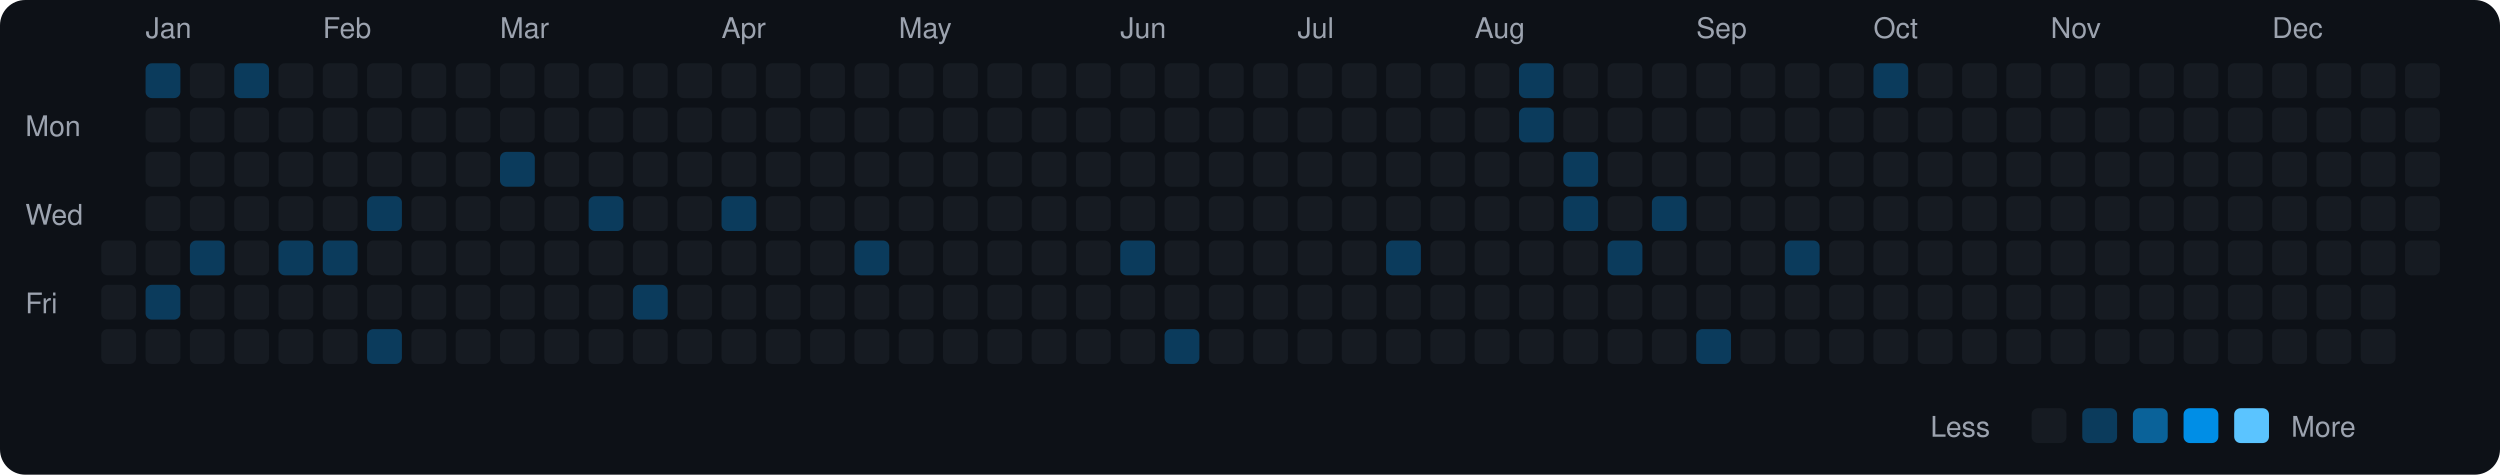
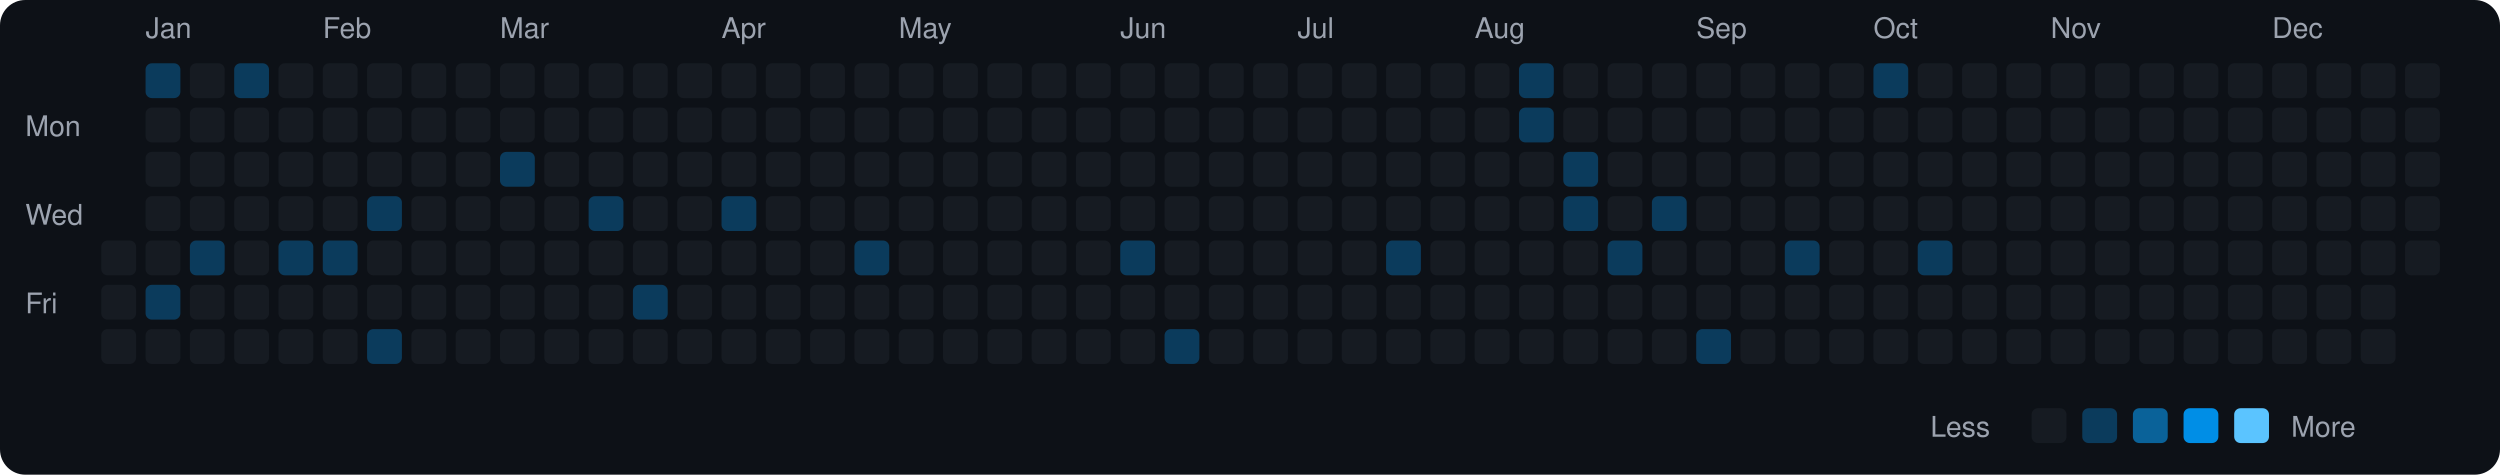
<svg xmlns="http://www.w3.org/2000/svg" viewBox="0 0 790 150" width="790" height="150">
  <rect width="790" height="150" fill="#0d1117" rx="8" ry="8" />
  <text x="8" y="43" fill="#9ca3af" font-size="9" font-family="-apple-system, BlinkMacSystemFont, 'Segoe UI', Helvetica, Arial, sans-serif">Mon</text>
  <text x="8" y="71" fill="#9ca3af" font-size="9" font-family="-apple-system, BlinkMacSystemFont, 'Segoe UI', Helvetica, Arial, sans-serif">Wed</text>
  <text x="8" y="99" fill="#9ca3af" font-size="9" font-family="-apple-system, BlinkMacSystemFont, 'Segoe UI', Helvetica, Arial, sans-serif">Fri</text>
  <rect x="32" y="76" width="11" height="11" rx="2" ry="2" fill="#161b22">
    </rect>
  <rect x="32" y="90" width="11" height="11" rx="2" ry="2" fill="#161b22">
    </rect>
  <rect x="32" y="104" width="11" height="11" rx="2" ry="2" fill="#161b22">
    </rect>
  <text x="46" y="12" fill="#9ca3af" font-size="9" font-family="-apple-system, BlinkMacSystemFont, 'Segoe UI', Helvetica, Arial, sans-serif">Jan</text>
  <rect x="46" y="20" width="11" height="11" rx="2" ry="2" fill="#0b3b5c">
    </rect>
  <rect x="46" y="34" width="11" height="11" rx="2" ry="2" fill="#161b22">
    </rect>
  <rect x="46" y="48" width="11" height="11" rx="2" ry="2" fill="#161b22">
    </rect>
  <rect x="46" y="62" width="11" height="11" rx="2" ry="2" fill="#161b22">
    </rect>
  <rect x="46" y="76" width="11" height="11" rx="2" ry="2" fill="#161b22">
    </rect>
  <rect x="46" y="90" width="11" height="11" rx="2" ry="2" fill="#0b3b5c">
    </rect>
  <rect x="46" y="104" width="11" height="11" rx="2" ry="2" fill="#161b22">
    </rect>
  <rect x="60" y="20" width="11" height="11" rx="2" ry="2" fill="#161b22">
    </rect>
  <rect x="60" y="34" width="11" height="11" rx="2" ry="2" fill="#161b22">
    </rect>
  <rect x="60" y="48" width="11" height="11" rx="2" ry="2" fill="#161b22">
    </rect>
  <rect x="60" y="62" width="11" height="11" rx="2" ry="2" fill="#161b22">
    </rect>
  <rect x="60" y="76" width="11" height="11" rx="2" ry="2" fill="#0b3b5c">
    </rect>
  <rect x="60" y="90" width="11" height="11" rx="2" ry="2" fill="#161b22">
    </rect>
  <rect x="60" y="104" width="11" height="11" rx="2" ry="2" fill="#161b22">
    </rect>
  <rect x="74" y="20" width="11" height="11" rx="2" ry="2" fill="#0b3b5c">
    </rect>
  <rect x="74" y="34" width="11" height="11" rx="2" ry="2" fill="#161b22">
    </rect>
  <rect x="74" y="48" width="11" height="11" rx="2" ry="2" fill="#161b22">
    </rect>
  <rect x="74" y="62" width="11" height="11" rx="2" ry="2" fill="#161b22">
    </rect>
  <rect x="74" y="76" width="11" height="11" rx="2" ry="2" fill="#161b22">
    </rect>
  <rect x="74" y="90" width="11" height="11" rx="2" ry="2" fill="#161b22">
    </rect>
  <rect x="74" y="104" width="11" height="11" rx="2" ry="2" fill="#161b22">
    </rect>
  <rect x="88" y="20" width="11" height="11" rx="2" ry="2" fill="#161b22">
    </rect>
  <rect x="88" y="34" width="11" height="11" rx="2" ry="2" fill="#161b22">
    </rect>
  <rect x="88" y="48" width="11" height="11" rx="2" ry="2" fill="#161b22">
    </rect>
  <rect x="88" y="62" width="11" height="11" rx="2" ry="2" fill="#161b22">
    </rect>
  <rect x="88" y="76" width="11" height="11" rx="2" ry="2" fill="#0b3b5c">
    </rect>
  <rect x="88" y="90" width="11" height="11" rx="2" ry="2" fill="#161b22">
    </rect>
  <rect x="88" y="104" width="11" height="11" rx="2" ry="2" fill="#161b22">
    </rect>
  <text x="102" y="12" fill="#9ca3af" font-size="9" font-family="-apple-system, BlinkMacSystemFont, 'Segoe UI', Helvetica, Arial, sans-serif">Feb</text>
  <rect x="102" y="20" width="11" height="11" rx="2" ry="2" fill="#161b22">
    </rect>
  <rect x="102" y="34" width="11" height="11" rx="2" ry="2" fill="#161b22">
    </rect>
  <rect x="102" y="48" width="11" height="11" rx="2" ry="2" fill="#161b22">
    </rect>
  <rect x="102" y="62" width="11" height="11" rx="2" ry="2" fill="#161b22">
    </rect>
  <rect x="102" y="76" width="11" height="11" rx="2" ry="2" fill="#0b3b5c">
    </rect>
  <rect x="102" y="90" width="11" height="11" rx="2" ry="2" fill="#161b22">
    </rect>
  <rect x="102" y="104" width="11" height="11" rx="2" ry="2" fill="#161b22">
    </rect>
  <rect x="116" y="20" width="11" height="11" rx="2" ry="2" fill="#161b22">
    </rect>
  <rect x="116" y="34" width="11" height="11" rx="2" ry="2" fill="#161b22">
    </rect>
  <rect x="116" y="48" width="11" height="11" rx="2" ry="2" fill="#161b22">
    </rect>
  <rect x="116" y="62" width="11" height="11" rx="2" ry="2" fill="#0b3b5c">
    </rect>
  <rect x="116" y="76" width="11" height="11" rx="2" ry="2" fill="#161b22">
    </rect>
  <rect x="116" y="90" width="11" height="11" rx="2" ry="2" fill="#161b22">
    </rect>
  <rect x="116" y="104" width="11" height="11" rx="2" ry="2" fill="#0b3b5c">
    </rect>
  <rect x="130" y="20" width="11" height="11" rx="2" ry="2" fill="#161b22">
    </rect>
  <rect x="130" y="34" width="11" height="11" rx="2" ry="2" fill="#161b22">
    </rect>
  <rect x="130" y="48" width="11" height="11" rx="2" ry="2" fill="#161b22">
    </rect>
  <rect x="130" y="62" width="11" height="11" rx="2" ry="2" fill="#161b22">
    </rect>
  <rect x="130" y="76" width="11" height="11" rx="2" ry="2" fill="#161b22">
    </rect>
  <rect x="130" y="90" width="11" height="11" rx="2" ry="2" fill="#161b22">
    </rect>
  <rect x="130" y="104" width="11" height="11" rx="2" ry="2" fill="#161b22">
    </rect>
  <rect x="144" y="20" width="11" height="11" rx="2" ry="2" fill="#161b22">
    </rect>
  <rect x="144" y="34" width="11" height="11" rx="2" ry="2" fill="#161b22">
    </rect>
  <rect x="144" y="48" width="11" height="11" rx="2" ry="2" fill="#161b22">
    </rect>
  <rect x="144" y="62" width="11" height="11" rx="2" ry="2" fill="#161b22">
    </rect>
  <rect x="144" y="76" width="11" height="11" rx="2" ry="2" fill="#161b22">
    </rect>
  <rect x="144" y="90" width="11" height="11" rx="2" ry="2" fill="#161b22">
    </rect>
  <rect x="144" y="104" width="11" height="11" rx="2" ry="2" fill="#161b22">
    </rect>
  <text x="158" y="12" fill="#9ca3af" font-size="9" font-family="-apple-system, BlinkMacSystemFont, 'Segoe UI', Helvetica, Arial, sans-serif">Mar</text>
  <rect x="158" y="20" width="11" height="11" rx="2" ry="2" fill="#161b22">
    </rect>
  <rect x="158" y="34" width="11" height="11" rx="2" ry="2" fill="#161b22">
    </rect>
  <rect x="158" y="48" width="11" height="11" rx="2" ry="2" fill="#0b3b5c">
    </rect>
  <rect x="158" y="62" width="11" height="11" rx="2" ry="2" fill="#161b22">
    </rect>
  <rect x="158" y="76" width="11" height="11" rx="2" ry="2" fill="#161b22">
    </rect>
  <rect x="158" y="90" width="11" height="11" rx="2" ry="2" fill="#161b22">
    </rect>
  <rect x="158" y="104" width="11" height="11" rx="2" ry="2" fill="#161b22">
    </rect>
  <rect x="172" y="20" width="11" height="11" rx="2" ry="2" fill="#161b22">
    </rect>
  <rect x="172" y="34" width="11" height="11" rx="2" ry="2" fill="#161b22">
    </rect>
  <rect x="172" y="48" width="11" height="11" rx="2" ry="2" fill="#161b22">
    </rect>
  <rect x="172" y="62" width="11" height="11" rx="2" ry="2" fill="#161b22">
    </rect>
  <rect x="172" y="76" width="11" height="11" rx="2" ry="2" fill="#161b22">
    </rect>
  <rect x="172" y="90" width="11" height="11" rx="2" ry="2" fill="#161b22">
    </rect>
  <rect x="172" y="104" width="11" height="11" rx="2" ry="2" fill="#161b22">
    </rect>
  <rect x="186" y="20" width="11" height="11" rx="2" ry="2" fill="#161b22">
    </rect>
  <rect x="186" y="34" width="11" height="11" rx="2" ry="2" fill="#161b22">
    </rect>
  <rect x="186" y="48" width="11" height="11" rx="2" ry="2" fill="#161b22">
    </rect>
  <rect x="186" y="62" width="11" height="11" rx="2" ry="2" fill="#0b3b5c">
    </rect>
  <rect x="186" y="76" width="11" height="11" rx="2" ry="2" fill="#161b22">
    </rect>
  <rect x="186" y="90" width="11" height="11" rx="2" ry="2" fill="#161b22">
    </rect>
  <rect x="186" y="104" width="11" height="11" rx="2" ry="2" fill="#161b22">
    </rect>
  <rect x="200" y="20" width="11" height="11" rx="2" ry="2" fill="#161b22">
    </rect>
  <rect x="200" y="34" width="11" height="11" rx="2" ry="2" fill="#161b22">
    </rect>
  <rect x="200" y="48" width="11" height="11" rx="2" ry="2" fill="#161b22">
    </rect>
  <rect x="200" y="62" width="11" height="11" rx="2" ry="2" fill="#161b22">
    </rect>
  <rect x="200" y="76" width="11" height="11" rx="2" ry="2" fill="#161b22">
    </rect>
  <rect x="200" y="90" width="11" height="11" rx="2" ry="2" fill="#0b3b5c">
    </rect>
  <rect x="200" y="104" width="11" height="11" rx="2" ry="2" fill="#161b22">
    </rect>
  <rect x="214" y="20" width="11" height="11" rx="2" ry="2" fill="#161b22">
    </rect>
  <rect x="214" y="34" width="11" height="11" rx="2" ry="2" fill="#161b22">
    </rect>
  <rect x="214" y="48" width="11" height="11" rx="2" ry="2" fill="#161b22">
    </rect>
  <rect x="214" y="62" width="11" height="11" rx="2" ry="2" fill="#161b22">
    </rect>
  <rect x="214" y="76" width="11" height="11" rx="2" ry="2" fill="#161b22">
    </rect>
  <rect x="214" y="90" width="11" height="11" rx="2" ry="2" fill="#161b22">
    </rect>
  <rect x="214" y="104" width="11" height="11" rx="2" ry="2" fill="#161b22">
    </rect>
  <text x="228" y="12" fill="#9ca3af" font-size="9" font-family="-apple-system, BlinkMacSystemFont, 'Segoe UI', Helvetica, Arial, sans-serif">Apr</text>
  <rect x="228" y="20" width="11" height="11" rx="2" ry="2" fill="#161b22">
    </rect>
  <rect x="228" y="34" width="11" height="11" rx="2" ry="2" fill="#161b22">
    </rect>
  <rect x="228" y="48" width="11" height="11" rx="2" ry="2" fill="#161b22">
    </rect>
  <rect x="228" y="62" width="11" height="11" rx="2" ry="2" fill="#0b3b5c">
    </rect>
  <rect x="228" y="76" width="11" height="11" rx="2" ry="2" fill="#161b22">
    </rect>
  <rect x="228" y="90" width="11" height="11" rx="2" ry="2" fill="#161b22">
    </rect>
  <rect x="228" y="104" width="11" height="11" rx="2" ry="2" fill="#161b22">
    </rect>
  <rect x="242" y="20" width="11" height="11" rx="2" ry="2" fill="#161b22">
    </rect>
  <rect x="242" y="34" width="11" height="11" rx="2" ry="2" fill="#161b22">
    </rect>
  <rect x="242" y="48" width="11" height="11" rx="2" ry="2" fill="#161b22">
    </rect>
  <rect x="242" y="62" width="11" height="11" rx="2" ry="2" fill="#161b22">
    </rect>
  <rect x="242" y="76" width="11" height="11" rx="2" ry="2" fill="#161b22">
    </rect>
  <rect x="242" y="90" width="11" height="11" rx="2" ry="2" fill="#161b22">
    </rect>
  <rect x="242" y="104" width="11" height="11" rx="2" ry="2" fill="#161b22">
    </rect>
  <rect x="256" y="20" width="11" height="11" rx="2" ry="2" fill="#161b22">
    </rect>
  <rect x="256" y="34" width="11" height="11" rx="2" ry="2" fill="#161b22">
    </rect>
  <rect x="256" y="48" width="11" height="11" rx="2" ry="2" fill="#161b22">
    </rect>
  <rect x="256" y="62" width="11" height="11" rx="2" ry="2" fill="#161b22">
    </rect>
  <rect x="256" y="76" width="11" height="11" rx="2" ry="2" fill="#161b22">
    </rect>
  <rect x="256" y="90" width="11" height="11" rx="2" ry="2" fill="#161b22">
    </rect>
  <rect x="256" y="104" width="11" height="11" rx="2" ry="2" fill="#161b22">
    </rect>
  <rect x="270" y="20" width="11" height="11" rx="2" ry="2" fill="#161b22">
    </rect>
  <rect x="270" y="34" width="11" height="11" rx="2" ry="2" fill="#161b22">
    </rect>
  <rect x="270" y="48" width="11" height="11" rx="2" ry="2" fill="#161b22">
    </rect>
  <rect x="270" y="62" width="11" height="11" rx="2" ry="2" fill="#161b22">
    </rect>
  <rect x="270" y="76" width="11" height="11" rx="2" ry="2" fill="#0b3b5c">
    </rect>
  <rect x="270" y="90" width="11" height="11" rx="2" ry="2" fill="#161b22">
    </rect>
  <rect x="270" y="104" width="11" height="11" rx="2" ry="2" fill="#161b22">
    </rect>
  <text x="284" y="12" fill="#9ca3af" font-size="9" font-family="-apple-system, BlinkMacSystemFont, 'Segoe UI', Helvetica, Arial, sans-serif">May</text>
  <rect x="284" y="20" width="11" height="11" rx="2" ry="2" fill="#161b22">
    </rect>
  <rect x="284" y="34" width="11" height="11" rx="2" ry="2" fill="#161b22">
    </rect>
  <rect x="284" y="48" width="11" height="11" rx="2" ry="2" fill="#161b22">
    </rect>
  <rect x="284" y="62" width="11" height="11" rx="2" ry="2" fill="#161b22">
    </rect>
  <rect x="284" y="76" width="11" height="11" rx="2" ry="2" fill="#161b22">
    </rect>
  <rect x="284" y="90" width="11" height="11" rx="2" ry="2" fill="#161b22">
    </rect>
  <rect x="284" y="104" width="11" height="11" rx="2" ry="2" fill="#161b22">
    </rect>
  <rect x="298" y="20" width="11" height="11" rx="2" ry="2" fill="#161b22">
    </rect>
  <rect x="298" y="34" width="11" height="11" rx="2" ry="2" fill="#161b22">
    </rect>
  <rect x="298" y="48" width="11" height="11" rx="2" ry="2" fill="#161b22">
    </rect>
  <rect x="298" y="62" width="11" height="11" rx="2" ry="2" fill="#161b22">
    </rect>
  <rect x="298" y="76" width="11" height="11" rx="2" ry="2" fill="#161b22">
    </rect>
  <rect x="298" y="90" width="11" height="11" rx="2" ry="2" fill="#161b22">
    </rect>
  <rect x="298" y="104" width="11" height="11" rx="2" ry="2" fill="#161b22">
    </rect>
  <rect x="312" y="20" width="11" height="11" rx="2" ry="2" fill="#161b22">
    </rect>
  <rect x="312" y="34" width="11" height="11" rx="2" ry="2" fill="#161b22">
    </rect>
  <rect x="312" y="48" width="11" height="11" rx="2" ry="2" fill="#161b22">
    </rect>
  <rect x="312" y="62" width="11" height="11" rx="2" ry="2" fill="#161b22">
    </rect>
  <rect x="312" y="76" width="11" height="11" rx="2" ry="2" fill="#161b22">
    </rect>
  <rect x="312" y="90" width="11" height="11" rx="2" ry="2" fill="#161b22">
    </rect>
  <rect x="312" y="104" width="11" height="11" rx="2" ry="2" fill="#161b22">
    </rect>
  <rect x="326" y="20" width="11" height="11" rx="2" ry="2" fill="#161b22">
    </rect>
  <rect x="326" y="34" width="11" height="11" rx="2" ry="2" fill="#161b22">
    </rect>
  <rect x="326" y="48" width="11" height="11" rx="2" ry="2" fill="#161b22">
    </rect>
  <rect x="326" y="62" width="11" height="11" rx="2" ry="2" fill="#161b22">
    </rect>
  <rect x="326" y="76" width="11" height="11" rx="2" ry="2" fill="#161b22">
    </rect>
  <rect x="326" y="90" width="11" height="11" rx="2" ry="2" fill="#161b22">
    </rect>
  <rect x="326" y="104" width="11" height="11" rx="2" ry="2" fill="#161b22">
    </rect>
  <rect x="340" y="20" width="11" height="11" rx="2" ry="2" fill="#161b22">
    </rect>
  <rect x="340" y="34" width="11" height="11" rx="2" ry="2" fill="#161b22">
    </rect>
  <rect x="340" y="48" width="11" height="11" rx="2" ry="2" fill="#161b22">
    </rect>
  <rect x="340" y="62" width="11" height="11" rx="2" ry="2" fill="#161b22">
    </rect>
  <rect x="340" y="76" width="11" height="11" rx="2" ry="2" fill="#161b22">
    </rect>
  <rect x="340" y="90" width="11" height="11" rx="2" ry="2" fill="#161b22">
    </rect>
  <rect x="340" y="104" width="11" height="11" rx="2" ry="2" fill="#161b22">
    </rect>
  <text x="354" y="12" fill="#9ca3af" font-size="9" font-family="-apple-system, BlinkMacSystemFont, 'Segoe UI', Helvetica, Arial, sans-serif">Jun</text>
  <rect x="354" y="20" width="11" height="11" rx="2" ry="2" fill="#161b22">
    </rect>
  <rect x="354" y="34" width="11" height="11" rx="2" ry="2" fill="#161b22">
    </rect>
  <rect x="354" y="48" width="11" height="11" rx="2" ry="2" fill="#161b22">
    </rect>
  <rect x="354" y="62" width="11" height="11" rx="2" ry="2" fill="#161b22">
    </rect>
  <rect x="354" y="76" width="11" height="11" rx="2" ry="2" fill="#0b3b5c">
    </rect>
  <rect x="354" y="90" width="11" height="11" rx="2" ry="2" fill="#161b22">
    </rect>
  <rect x="354" y="104" width="11" height="11" rx="2" ry="2" fill="#161b22">
    </rect>
  <rect x="368" y="20" width="11" height="11" rx="2" ry="2" fill="#161b22">
    </rect>
  <rect x="368" y="34" width="11" height="11" rx="2" ry="2" fill="#161b22">
    </rect>
  <rect x="368" y="48" width="11" height="11" rx="2" ry="2" fill="#161b22">
    </rect>
  <rect x="368" y="62" width="11" height="11" rx="2" ry="2" fill="#161b22">
    </rect>
  <rect x="368" y="76" width="11" height="11" rx="2" ry="2" fill="#161b22">
    </rect>
  <rect x="368" y="90" width="11" height="11" rx="2" ry="2" fill="#161b22">
    </rect>
  <rect x="368" y="104" width="11" height="11" rx="2" ry="2" fill="#0b3b5c">
    </rect>
  <rect x="382" y="20" width="11" height="11" rx="2" ry="2" fill="#161b22">
    </rect>
  <rect x="382" y="34" width="11" height="11" rx="2" ry="2" fill="#161b22">
    </rect>
  <rect x="382" y="48" width="11" height="11" rx="2" ry="2" fill="#161b22">
    </rect>
  <rect x="382" y="62" width="11" height="11" rx="2" ry="2" fill="#161b22">
    </rect>
  <rect x="382" y="76" width="11" height="11" rx="2" ry="2" fill="#161b22">
    </rect>
  <rect x="382" y="90" width="11" height="11" rx="2" ry="2" fill="#161b22">
    </rect>
  <rect x="382" y="104" width="11" height="11" rx="2" ry="2" fill="#161b22">
    </rect>
  <rect x="396" y="20" width="11" height="11" rx="2" ry="2" fill="#161b22">
    </rect>
  <rect x="396" y="34" width="11" height="11" rx="2" ry="2" fill="#161b22">
    </rect>
  <rect x="396" y="48" width="11" height="11" rx="2" ry="2" fill="#161b22">
    </rect>
  <rect x="396" y="62" width="11" height="11" rx="2" ry="2" fill="#161b22">
    </rect>
  <rect x="396" y="76" width="11" height="11" rx="2" ry="2" fill="#161b22">
    </rect>
  <rect x="396" y="90" width="11" height="11" rx="2" ry="2" fill="#161b22">
    </rect>
  <rect x="396" y="104" width="11" height="11" rx="2" ry="2" fill="#161b22">
    </rect>
  <text x="410" y="12" fill="#9ca3af" font-size="9" font-family="-apple-system, BlinkMacSystemFont, 'Segoe UI', Helvetica, Arial, sans-serif">Jul</text>
  <rect x="410" y="20" width="11" height="11" rx="2" ry="2" fill="#161b22">
    </rect>
  <rect x="410" y="34" width="11" height="11" rx="2" ry="2" fill="#161b22">
    </rect>
  <rect x="410" y="48" width="11" height="11" rx="2" ry="2" fill="#161b22">
    </rect>
  <rect x="410" y="62" width="11" height="11" rx="2" ry="2" fill="#161b22">
    </rect>
  <rect x="410" y="76" width="11" height="11" rx="2" ry="2" fill="#161b22">
    </rect>
  <rect x="410" y="90" width="11" height="11" rx="2" ry="2" fill="#161b22">
    </rect>
  <rect x="410" y="104" width="11" height="11" rx="2" ry="2" fill="#161b22">
    </rect>
  <rect x="424" y="20" width="11" height="11" rx="2" ry="2" fill="#161b22">
    </rect>
  <rect x="424" y="34" width="11" height="11" rx="2" ry="2" fill="#161b22">
    </rect>
  <rect x="424" y="48" width="11" height="11" rx="2" ry="2" fill="#161b22">
    </rect>
  <rect x="424" y="62" width="11" height="11" rx="2" ry="2" fill="#161b22">
    </rect>
  <rect x="424" y="76" width="11" height="11" rx="2" ry="2" fill="#161b22">
    </rect>
  <rect x="424" y="90" width="11" height="11" rx="2" ry="2" fill="#161b22">
    </rect>
  <rect x="424" y="104" width="11" height="11" rx="2" ry="2" fill="#161b22">
    </rect>
  <rect x="438" y="20" width="11" height="11" rx="2" ry="2" fill="#161b22">
    </rect>
  <rect x="438" y="34" width="11" height="11" rx="2" ry="2" fill="#161b22">
    </rect>
  <rect x="438" y="48" width="11" height="11" rx="2" ry="2" fill="#161b22">
    </rect>
  <rect x="438" y="62" width="11" height="11" rx="2" ry="2" fill="#161b22">
    </rect>
  <rect x="438" y="76" width="11" height="11" rx="2" ry="2" fill="#0b3b5c">
    </rect>
  <rect x="438" y="90" width="11" height="11" rx="2" ry="2" fill="#161b22">
    </rect>
  <rect x="438" y="104" width="11" height="11" rx="2" ry="2" fill="#161b22">
    </rect>
  <rect x="452" y="20" width="11" height="11" rx="2" ry="2" fill="#161b22">
    </rect>
  <rect x="452" y="34" width="11" height="11" rx="2" ry="2" fill="#161b22">
    </rect>
  <rect x="452" y="48" width="11" height="11" rx="2" ry="2" fill="#161b22">
    </rect>
  <rect x="452" y="62" width="11" height="11" rx="2" ry="2" fill="#161b22">
    </rect>
  <rect x="452" y="76" width="11" height="11" rx="2" ry="2" fill="#161b22">
    </rect>
  <rect x="452" y="90" width="11" height="11" rx="2" ry="2" fill="#161b22">
    </rect>
  <rect x="452" y="104" width="11" height="11" rx="2" ry="2" fill="#161b22">
    </rect>
  <text x="466" y="12" fill="#9ca3af" font-size="9" font-family="-apple-system, BlinkMacSystemFont, 'Segoe UI', Helvetica, Arial, sans-serif">Aug</text>
  <rect x="466" y="20" width="11" height="11" rx="2" ry="2" fill="#161b22">
    </rect>
  <rect x="466" y="34" width="11" height="11" rx="2" ry="2" fill="#161b22">
    </rect>
  <rect x="466" y="48" width="11" height="11" rx="2" ry="2" fill="#161b22">
    </rect>
  <rect x="466" y="62" width="11" height="11" rx="2" ry="2" fill="#161b22">
    </rect>
  <rect x="466" y="76" width="11" height="11" rx="2" ry="2" fill="#161b22">
    </rect>
  <rect x="466" y="90" width="11" height="11" rx="2" ry="2" fill="#161b22">
    </rect>
  <rect x="466" y="104" width="11" height="11" rx="2" ry="2" fill="#161b22">
    </rect>
  <rect x="480" y="20" width="11" height="11" rx="2" ry="2" fill="#0b3b5c">
    </rect>
  <rect x="480" y="34" width="11" height="11" rx="2" ry="2" fill="#0b3b5c">
    </rect>
  <rect x="480" y="48" width="11" height="11" rx="2" ry="2" fill="#161b22">
    </rect>
  <rect x="480" y="62" width="11" height="11" rx="2" ry="2" fill="#161b22">
    </rect>
  <rect x="480" y="76" width="11" height="11" rx="2" ry="2" fill="#161b22">
    </rect>
  <rect x="480" y="90" width="11" height="11" rx="2" ry="2" fill="#161b22">
    </rect>
  <rect x="480" y="104" width="11" height="11" rx="2" ry="2" fill="#161b22">
    </rect>
  <rect x="494" y="20" width="11" height="11" rx="2" ry="2" fill="#161b22">
    </rect>
  <rect x="494" y="34" width="11" height="11" rx="2" ry="2" fill="#161b22">
    </rect>
  <rect x="494" y="48" width="11" height="11" rx="2" ry="2" fill="#0b3b5c">
    </rect>
  <rect x="494" y="62" width="11" height="11" rx="2" ry="2" fill="#0b3b5c">
    </rect>
  <rect x="494" y="76" width="11" height="11" rx="2" ry="2" fill="#161b22">
    </rect>
  <rect x="494" y="90" width="11" height="11" rx="2" ry="2" fill="#161b22">
    </rect>
  <rect x="494" y="104" width="11" height="11" rx="2" ry="2" fill="#161b22">
    </rect>
  <rect x="508" y="20" width="11" height="11" rx="2" ry="2" fill="#161b22">
    </rect>
  <rect x="508" y="34" width="11" height="11" rx="2" ry="2" fill="#161b22">
    </rect>
  <rect x="508" y="48" width="11" height="11" rx="2" ry="2" fill="#161b22">
    </rect>
  <rect x="508" y="62" width="11" height="11" rx="2" ry="2" fill="#161b22">
    </rect>
  <rect x="508" y="76" width="11" height="11" rx="2" ry="2" fill="#0b3b5c">
    </rect>
  <rect x="508" y="90" width="11" height="11" rx="2" ry="2" fill="#161b22">
    </rect>
  <rect x="508" y="104" width="11" height="11" rx="2" ry="2" fill="#161b22">
    </rect>
  <rect x="522" y="20" width="11" height="11" rx="2" ry="2" fill="#161b22">
    </rect>
  <rect x="522" y="34" width="11" height="11" rx="2" ry="2" fill="#161b22">
    </rect>
  <rect x="522" y="48" width="11" height="11" rx="2" ry="2" fill="#161b22">
    </rect>
  <rect x="522" y="62" width="11" height="11" rx="2" ry="2" fill="#0b3b5c">
    </rect>
  <rect x="522" y="76" width="11" height="11" rx="2" ry="2" fill="#161b22">
    </rect>
  <rect x="522" y="90" width="11" height="11" rx="2" ry="2" fill="#161b22">
    </rect>
  <rect x="522" y="104" width="11" height="11" rx="2" ry="2" fill="#161b22">
    </rect>
  <text x="536" y="12" fill="#9ca3af" font-size="9" font-family="-apple-system, BlinkMacSystemFont, 'Segoe UI', Helvetica, Arial, sans-serif">Sep</text>
  <rect x="536" y="20" width="11" height="11" rx="2" ry="2" fill="#161b22">
    </rect>
  <rect x="536" y="34" width="11" height="11" rx="2" ry="2" fill="#161b22">
    </rect>
  <rect x="536" y="48" width="11" height="11" rx="2" ry="2" fill="#161b22">
    </rect>
  <rect x="536" y="62" width="11" height="11" rx="2" ry="2" fill="#161b22">
    </rect>
  <rect x="536" y="76" width="11" height="11" rx="2" ry="2" fill="#161b22">
    </rect>
  <rect x="536" y="90" width="11" height="11" rx="2" ry="2" fill="#161b22">
    </rect>
  <rect x="536" y="104" width="11" height="11" rx="2" ry="2" fill="#0b3b5c">
    </rect>
  <rect x="550" y="20" width="11" height="11" rx="2" ry="2" fill="#161b22">
    </rect>
  <rect x="550" y="34" width="11" height="11" rx="2" ry="2" fill="#161b22">
    </rect>
  <rect x="550" y="48" width="11" height="11" rx="2" ry="2" fill="#161b22">
    </rect>
  <rect x="550" y="62" width="11" height="11" rx="2" ry="2" fill="#161b22">
    </rect>
  <rect x="550" y="76" width="11" height="11" rx="2" ry="2" fill="#161b22">
    </rect>
  <rect x="550" y="90" width="11" height="11" rx="2" ry="2" fill="#161b22">
    </rect>
  <rect x="550" y="104" width="11" height="11" rx="2" ry="2" fill="#161b22">
    </rect>
  <rect x="564" y="20" width="11" height="11" rx="2" ry="2" fill="#161b22">
    </rect>
  <rect x="564" y="34" width="11" height="11" rx="2" ry="2" fill="#161b22">
    </rect>
  <rect x="564" y="48" width="11" height="11" rx="2" ry="2" fill="#161b22">
    </rect>
  <rect x="564" y="62" width="11" height="11" rx="2" ry="2" fill="#161b22">
    </rect>
  <rect x="564" y="76" width="11" height="11" rx="2" ry="2" fill="#0b3b5c">
    </rect>
  <rect x="564" y="90" width="11" height="11" rx="2" ry="2" fill="#161b22">
    </rect>
  <rect x="564" y="104" width="11" height="11" rx="2" ry="2" fill="#161b22">
    </rect>
  <rect x="578" y="20" width="11" height="11" rx="2" ry="2" fill="#161b22">
    </rect>
  <rect x="578" y="34" width="11" height="11" rx="2" ry="2" fill="#161b22">
    </rect>
  <rect x="578" y="48" width="11" height="11" rx="2" ry="2" fill="#161b22">
    </rect>
  <rect x="578" y="62" width="11" height="11" rx="2" ry="2" fill="#161b22">
    </rect>
  <rect x="578" y="76" width="11" height="11" rx="2" ry="2" fill="#161b22">
    </rect>
  <rect x="578" y="90" width="11" height="11" rx="2" ry="2" fill="#161b22">
    </rect>
  <rect x="578" y="104" width="11" height="11" rx="2" ry="2" fill="#161b22">
    </rect>
  <text x="592" y="12" fill="#9ca3af" font-size="9" font-family="-apple-system, BlinkMacSystemFont, 'Segoe UI', Helvetica, Arial, sans-serif">Oct</text>
  <rect x="592" y="20" width="11" height="11" rx="2" ry="2" fill="#0b3b5c">
    </rect>
  <rect x="592" y="34" width="11" height="11" rx="2" ry="2" fill="#161b22">
    </rect>
  <rect x="592" y="48" width="11" height="11" rx="2" ry="2" fill="#161b22">
    </rect>
  <rect x="592" y="62" width="11" height="11" rx="2" ry="2" fill="#161b22">
    </rect>
  <rect x="592" y="76" width="11" height="11" rx="2" ry="2" fill="#161b22">
    </rect>
  <rect x="592" y="90" width="11" height="11" rx="2" ry="2" fill="#161b22">
    </rect>
  <rect x="592" y="104" width="11" height="11" rx="2" ry="2" fill="#161b22">
    </rect>
  <rect x="606" y="20" width="11" height="11" rx="2" ry="2" fill="#161b22">
    </rect>
  <rect x="606" y="34" width="11" height="11" rx="2" ry="2" fill="#161b22">
    </rect>
  <rect x="606" y="48" width="11" height="11" rx="2" ry="2" fill="#161b22">
    </rect>
  <rect x="606" y="62" width="11" height="11" rx="2" ry="2" fill="#161b22">
    </rect>
-   <rect x="606" y="76" width="11" height="11" rx="2" ry="2" fill="#161b22">
+   <rect x="606" y="76" width="11" height="11" rx="2" ry="2" fill="#0b3b5c">
    </rect>
  <rect x="606" y="90" width="11" height="11" rx="2" ry="2" fill="#161b22">
    </rect>
  <rect x="606" y="104" width="11" height="11" rx="2" ry="2" fill="#161b22">
    </rect>
  <rect x="620" y="20" width="11" height="11" rx="2" ry="2" fill="#161b22">
    </rect>
  <rect x="620" y="34" width="11" height="11" rx="2" ry="2" fill="#161b22">
    </rect>
  <rect x="620" y="48" width="11" height="11" rx="2" ry="2" fill="#161b22">
    </rect>
  <rect x="620" y="62" width="11" height="11" rx="2" ry="2" fill="#161b22">
    </rect>
  <rect x="620" y="76" width="11" height="11" rx="2" ry="2" fill="#161b22">
    </rect>
  <rect x="620" y="90" width="11" height="11" rx="2" ry="2" fill="#161b22">
    </rect>
  <rect x="620" y="104" width="11" height="11" rx="2" ry="2" fill="#161b22">
    </rect>
  <rect x="634" y="20" width="11" height="11" rx="2" ry="2" fill="#161b22">
    </rect>
  <rect x="634" y="34" width="11" height="11" rx="2" ry="2" fill="#161b22">
    </rect>
  <rect x="634" y="48" width="11" height="11" rx="2" ry="2" fill="#161b22">
    </rect>
  <rect x="634" y="62" width="11" height="11" rx="2" ry="2" fill="#161b22">
    </rect>
  <rect x="634" y="76" width="11" height="11" rx="2" ry="2" fill="#161b22">
    </rect>
  <rect x="634" y="90" width="11" height="11" rx="2" ry="2" fill="#161b22">
    </rect>
  <rect x="634" y="104" width="11" height="11" rx="2" ry="2" fill="#161b22">
    </rect>
  <text x="648" y="12" fill="#9ca3af" font-size="9" font-family="-apple-system, BlinkMacSystemFont, 'Segoe UI', Helvetica, Arial, sans-serif">Nov</text>
  <rect x="648" y="20" width="11" height="11" rx="2" ry="2" fill="#161b22">
    </rect>
  <rect x="648" y="34" width="11" height="11" rx="2" ry="2" fill="#161b22">
    </rect>
  <rect x="648" y="48" width="11" height="11" rx="2" ry="2" fill="#161b22">
    </rect>
  <rect x="648" y="62" width="11" height="11" rx="2" ry="2" fill="#161b22">
    </rect>
  <rect x="648" y="76" width="11" height="11" rx="2" ry="2" fill="#161b22">
    </rect>
  <rect x="648" y="90" width="11" height="11" rx="2" ry="2" fill="#161b22">
    </rect>
  <rect x="648" y="104" width="11" height="11" rx="2" ry="2" fill="#161b22">
    </rect>
  <rect x="662" y="20" width="11" height="11" rx="2" ry="2" fill="#161b22">
    </rect>
  <rect x="662" y="34" width="11" height="11" rx="2" ry="2" fill="#161b22">
    </rect>
  <rect x="662" y="48" width="11" height="11" rx="2" ry="2" fill="#161b22">
    </rect>
  <rect x="662" y="62" width="11" height="11" rx="2" ry="2" fill="#161b22">
    </rect>
  <rect x="662" y="76" width="11" height="11" rx="2" ry="2" fill="#161b22">
    </rect>
  <rect x="662" y="90" width="11" height="11" rx="2" ry="2" fill="#161b22">
    </rect>
  <rect x="662" y="104" width="11" height="11" rx="2" ry="2" fill="#161b22">
    </rect>
  <rect x="676" y="20" width="11" height="11" rx="2" ry="2" fill="#161b22">
    </rect>
  <rect x="676" y="34" width="11" height="11" rx="2" ry="2" fill="#161b22">
    </rect>
  <rect x="676" y="48" width="11" height="11" rx="2" ry="2" fill="#161b22">
    </rect>
  <rect x="676" y="62" width="11" height="11" rx="2" ry="2" fill="#161b22">
    </rect>
  <rect x="676" y="76" width="11" height="11" rx="2" ry="2" fill="#161b22">
    </rect>
  <rect x="676" y="90" width="11" height="11" rx="2" ry="2" fill="#161b22">
    </rect>
  <rect x="676" y="104" width="11" height="11" rx="2" ry="2" fill="#161b22">
    </rect>
  <rect x="690" y="20" width="11" height="11" rx="2" ry="2" fill="#161b22">
    </rect>
  <rect x="690" y="34" width="11" height="11" rx="2" ry="2" fill="#161b22">
    </rect>
  <rect x="690" y="48" width="11" height="11" rx="2" ry="2" fill="#161b22">
    </rect>
  <rect x="690" y="62" width="11" height="11" rx="2" ry="2" fill="#161b22">
    </rect>
  <rect x="690" y="76" width="11" height="11" rx="2" ry="2" fill="#161b22">
    </rect>
  <rect x="690" y="90" width="11" height="11" rx="2" ry="2" fill="#161b22">
    </rect>
  <rect x="690" y="104" width="11" height="11" rx="2" ry="2" fill="#161b22">
    </rect>
  <rect x="704" y="20" width="11" height="11" rx="2" ry="2" fill="#161b22">
    </rect>
  <rect x="704" y="34" width="11" height="11" rx="2" ry="2" fill="#161b22">
    </rect>
  <rect x="704" y="48" width="11" height="11" rx="2" ry="2" fill="#161b22">
    </rect>
  <rect x="704" y="62" width="11" height="11" rx="2" ry="2" fill="#161b22">
    </rect>
  <rect x="704" y="76" width="11" height="11" rx="2" ry="2" fill="#161b22">
    </rect>
  <rect x="704" y="90" width="11" height="11" rx="2" ry="2" fill="#161b22">
    </rect>
  <rect x="704" y="104" width="11" height="11" rx="2" ry="2" fill="#161b22">
    </rect>
  <text x="718" y="12" fill="#9ca3af" font-size="9" font-family="-apple-system, BlinkMacSystemFont, 'Segoe UI', Helvetica, Arial, sans-serif">Dec</text>
  <rect x="718" y="20" width="11" height="11" rx="2" ry="2" fill="#161b22">
    </rect>
  <rect x="718" y="34" width="11" height="11" rx="2" ry="2" fill="#161b22">
    </rect>
  <rect x="718" y="48" width="11" height="11" rx="2" ry="2" fill="#161b22">
    </rect>
  <rect x="718" y="62" width="11" height="11" rx="2" ry="2" fill="#161b22">
    </rect>
  <rect x="718" y="76" width="11" height="11" rx="2" ry="2" fill="#161b22">
    </rect>
  <rect x="718" y="90" width="11" height="11" rx="2" ry="2" fill="#161b22">
    </rect>
  <rect x="718" y="104" width="11" height="11" rx="2" ry="2" fill="#161b22">
    </rect>
  <rect x="732" y="20" width="11" height="11" rx="2" ry="2" fill="#161b22">
    </rect>
  <rect x="732" y="34" width="11" height="11" rx="2" ry="2" fill="#161b22">
    </rect>
  <rect x="732" y="48" width="11" height="11" rx="2" ry="2" fill="#161b22">
    </rect>
  <rect x="732" y="62" width="11" height="11" rx="2" ry="2" fill="#161b22">
    </rect>
  <rect x="732" y="76" width="11" height="11" rx="2" ry="2" fill="#161b22">
    </rect>
  <rect x="732" y="90" width="11" height="11" rx="2" ry="2" fill="#161b22">
    </rect>
  <rect x="732" y="104" width="11" height="11" rx="2" ry="2" fill="#161b22">
    </rect>
  <rect x="746" y="20" width="11" height="11" rx="2" ry="2" fill="#161b22">
    </rect>
  <rect x="746" y="34" width="11" height="11" rx="2" ry="2" fill="#161b22">
    </rect>
  <rect x="746" y="48" width="11" height="11" rx="2" ry="2" fill="#161b22">
    </rect>
  <rect x="746" y="62" width="11" height="11" rx="2" ry="2" fill="#161b22">
    </rect>
  <rect x="746" y="76" width="11" height="11" rx="2" ry="2" fill="#161b22">
    </rect>
  <rect x="746" y="90" width="11" height="11" rx="2" ry="2" fill="#161b22">
    </rect>
  <rect x="746" y="104" width="11" height="11" rx="2" ry="2" fill="#161b22">
    </rect>
  <rect x="760" y="20" width="11" height="11" rx="2" ry="2" fill="#161b22">
    </rect>
  <rect x="760" y="34" width="11" height="11" rx="2" ry="2" fill="#161b22">
    </rect>
  <rect x="760" y="48" width="11" height="11" rx="2" ry="2" fill="#161b22">
    </rect>
  <rect x="760" y="62" width="11" height="11" rx="2" ry="2" fill="#161b22">
    </rect>
  <rect x="760" y="76" width="11" height="11" rx="2" ry="2" fill="#161b22">
    </rect>
  <text x="610" y="138" fill="#9ca3af" font-size="9" font-family="-apple-system, BlinkMacSystemFont, 'Segoe UI', Helvetica, Arial, sans-serif">Less</text>
  <rect x="642" y="129" width="11" height="11" rx="2" ry="2" fill="#161b22" />
  <rect x="658" y="129" width="11" height="11" rx="2" ry="2" fill="#0b3b5c" />
  <rect x="674" y="129" width="11" height="11" rx="2" ry="2" fill="#0a6299" />
  <rect x="690" y="129" width="11" height="11" rx="2" ry="2" fill="#008ee6" />
  <rect x="706" y="129" width="11" height="11" rx="2" ry="2" fill="#5bc4ff" />
  <text x="724" y="138" fill="#9ca3af" font-size="9" font-family="-apple-system, BlinkMacSystemFont, 'Segoe UI', Helvetica, Arial, sans-serif">More</text>
</svg>
